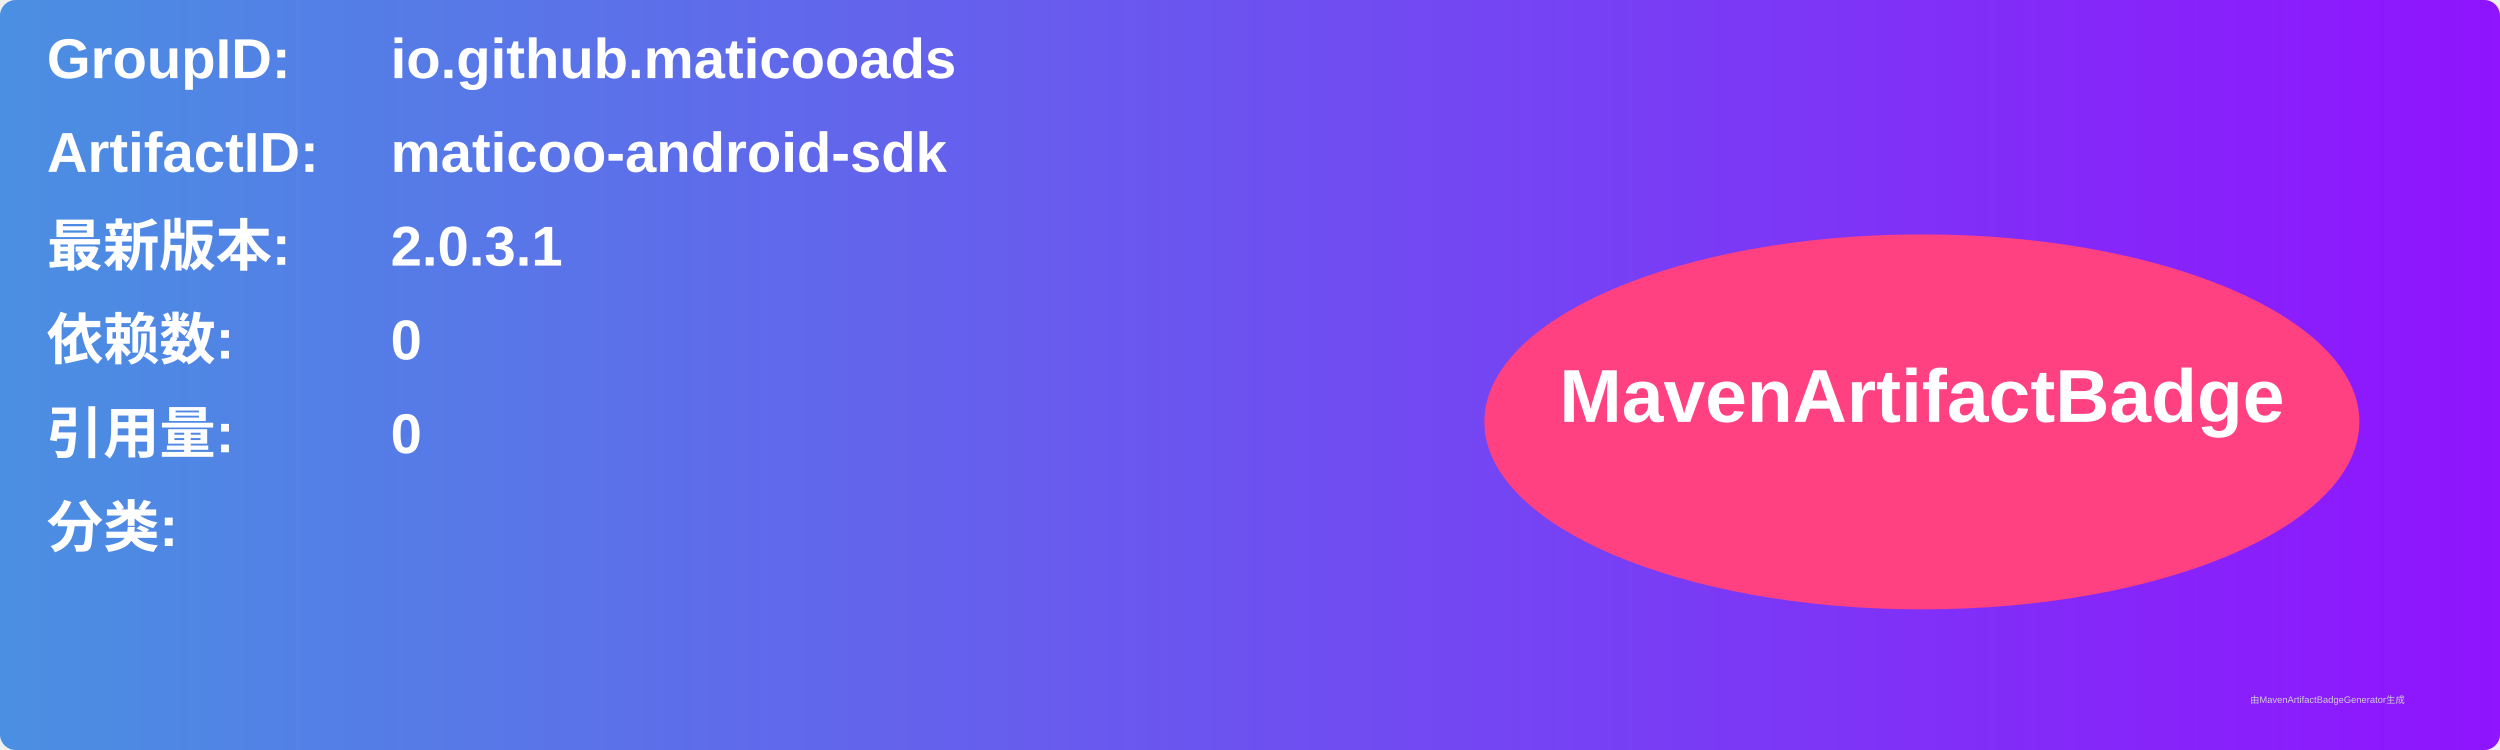
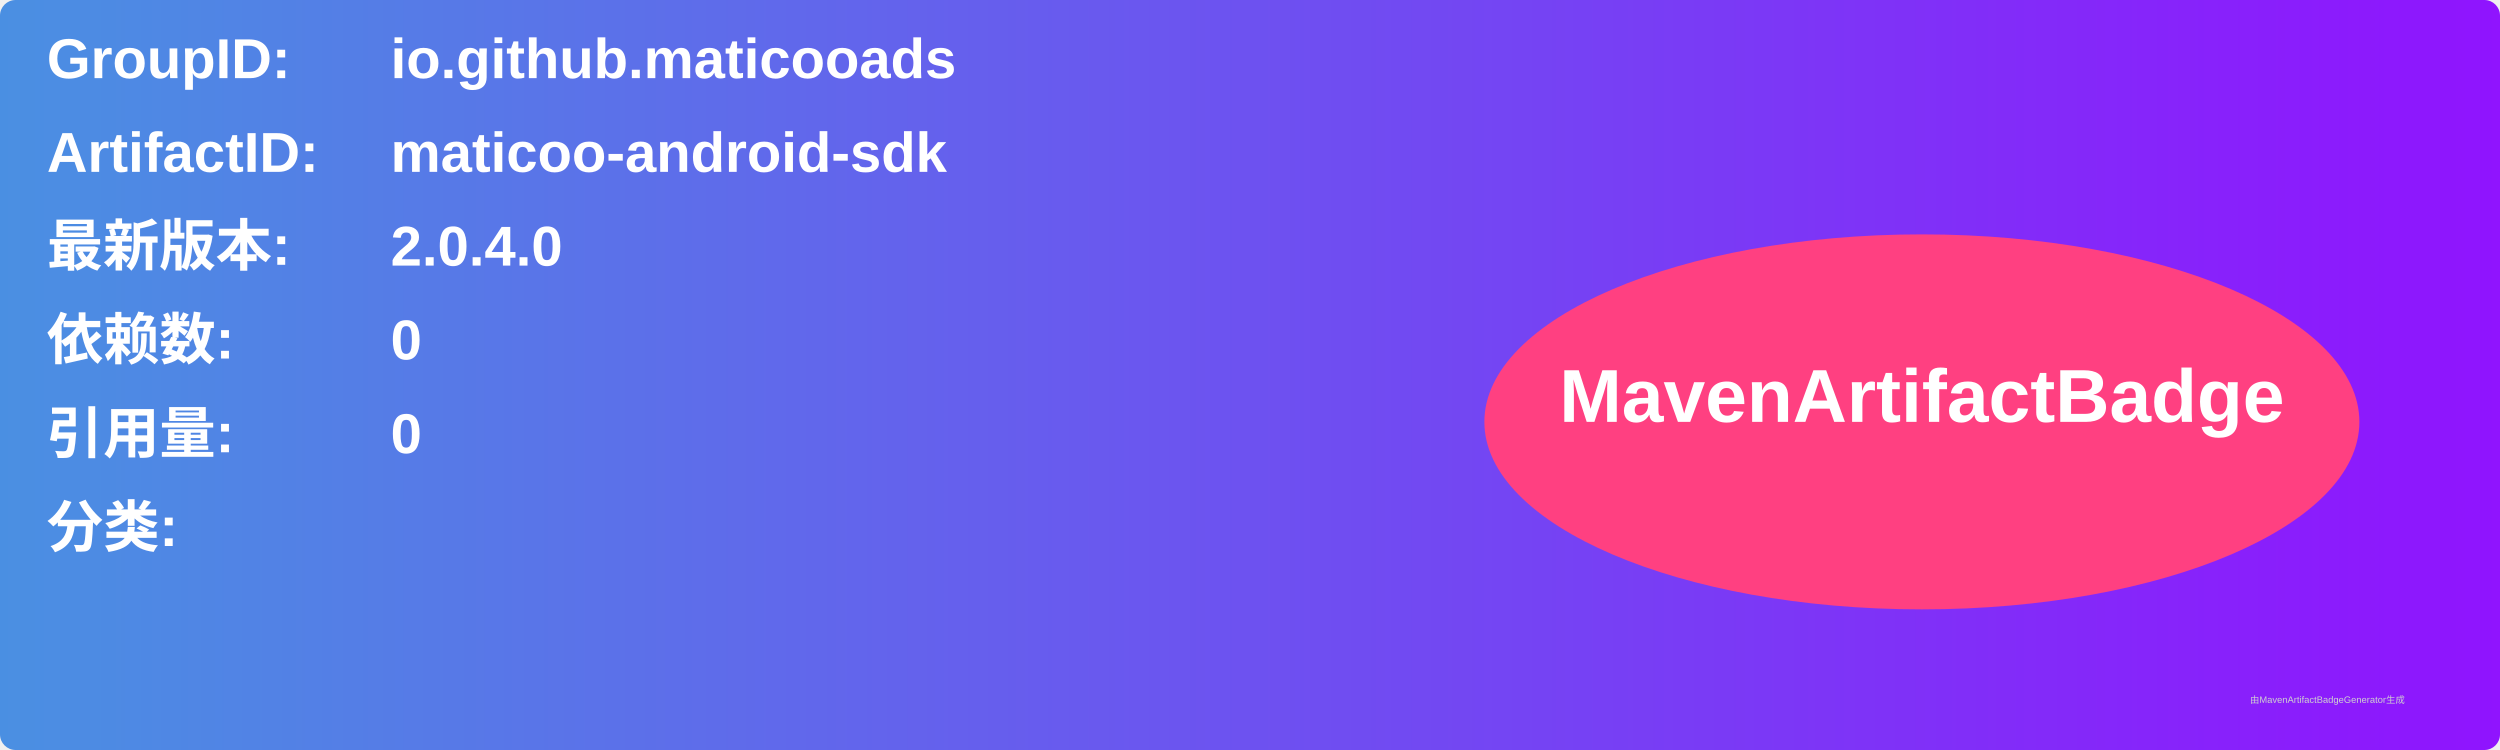
<svg xmlns="http://www.w3.org/2000/svg" width="800" height="240" viewBox="0 0 800 240">
  <linearGradient id="grad" x1="0%" y1="0%" x2="100%" y2="0%">
    <stop offset="0%" stop-color="#4a90e2" />
    <stop offset="100%" stop-color="#9013fe" />
  </linearGradient>
  <rect width="100%" height="100%" rx="5" ry="5" fill="url(#grad)" />
  <g transform="translate(15, 15)">
    <text x="0" y="10" font-family="Arial" font-size="18" fill="white" font-weight="bold" width="260">GroupID:</text>
    <text x="110" y="10" font-family="Arial" font-size="18" fill="white" font-weight="bold" width="460">io.github.maticooads</text>
    <text x="0" y="40" font-family="Arial" font-size="18" fill="white" font-weight="bold" width="260">ArtifactID:</text>
    <text x="110" y="40" font-family="Arial" font-size="18" fill="white" font-weight="bold" width="460">maticoo-android-sdk</text>
    <text x="0" y="70" font-family="Arial" font-size="18" fill="white" font-weight="bold">最新版本:</text>
    <text x="110" y="70" font-family="Arial" font-size="18" fill="white" font-weight="bold">
-       <tspan font-weight="bold">2.0.3.1</tspan>
+       <tspan font-weight="bold">2.0.4.0</tspan>
    </text>
    <text x="0" y="100" font-family="Arial" font-size="18" fill="white" font-weight="bold">依赖数: </text>
    <text x="110" y="100" font-family="Arial" font-size="18" fill="white">
      <tspan font-weight="bold">0</tspan>
    </text>
    <text x="0" y="130" font-family="Arial" font-size="18" fill="white" font-weight="bold">引用量: </text>
    <text x="110" y="130" font-family="Arial" font-size="18" fill="white">
      <tspan font-weight="bold">0</tspan>
    </text>
    <text x="0" y="160" font-family="Arial" font-size="18" fill="white" font-weight="bold">分类:</text>
    <text x="10" y="190" font-family="Arial" font-size="10" fill="white">
      <tspan font-weight="bold" />
    </text>
    <ellipse cx="600" cy="120" rx="140" ry="60" fill="#ff4081" />
    <text x="600" y="120" text-anchor="middle" font-family="Arial" font-size="24" fill="white" font-weight="bold">MavenArtifactBadge</text>
  </g>
  <text x="720" y="225" font-family="Arial" font-size="3" fill="#d0d0d0">由MavenArtifactBadgeGenerator生成</text>
</svg>
